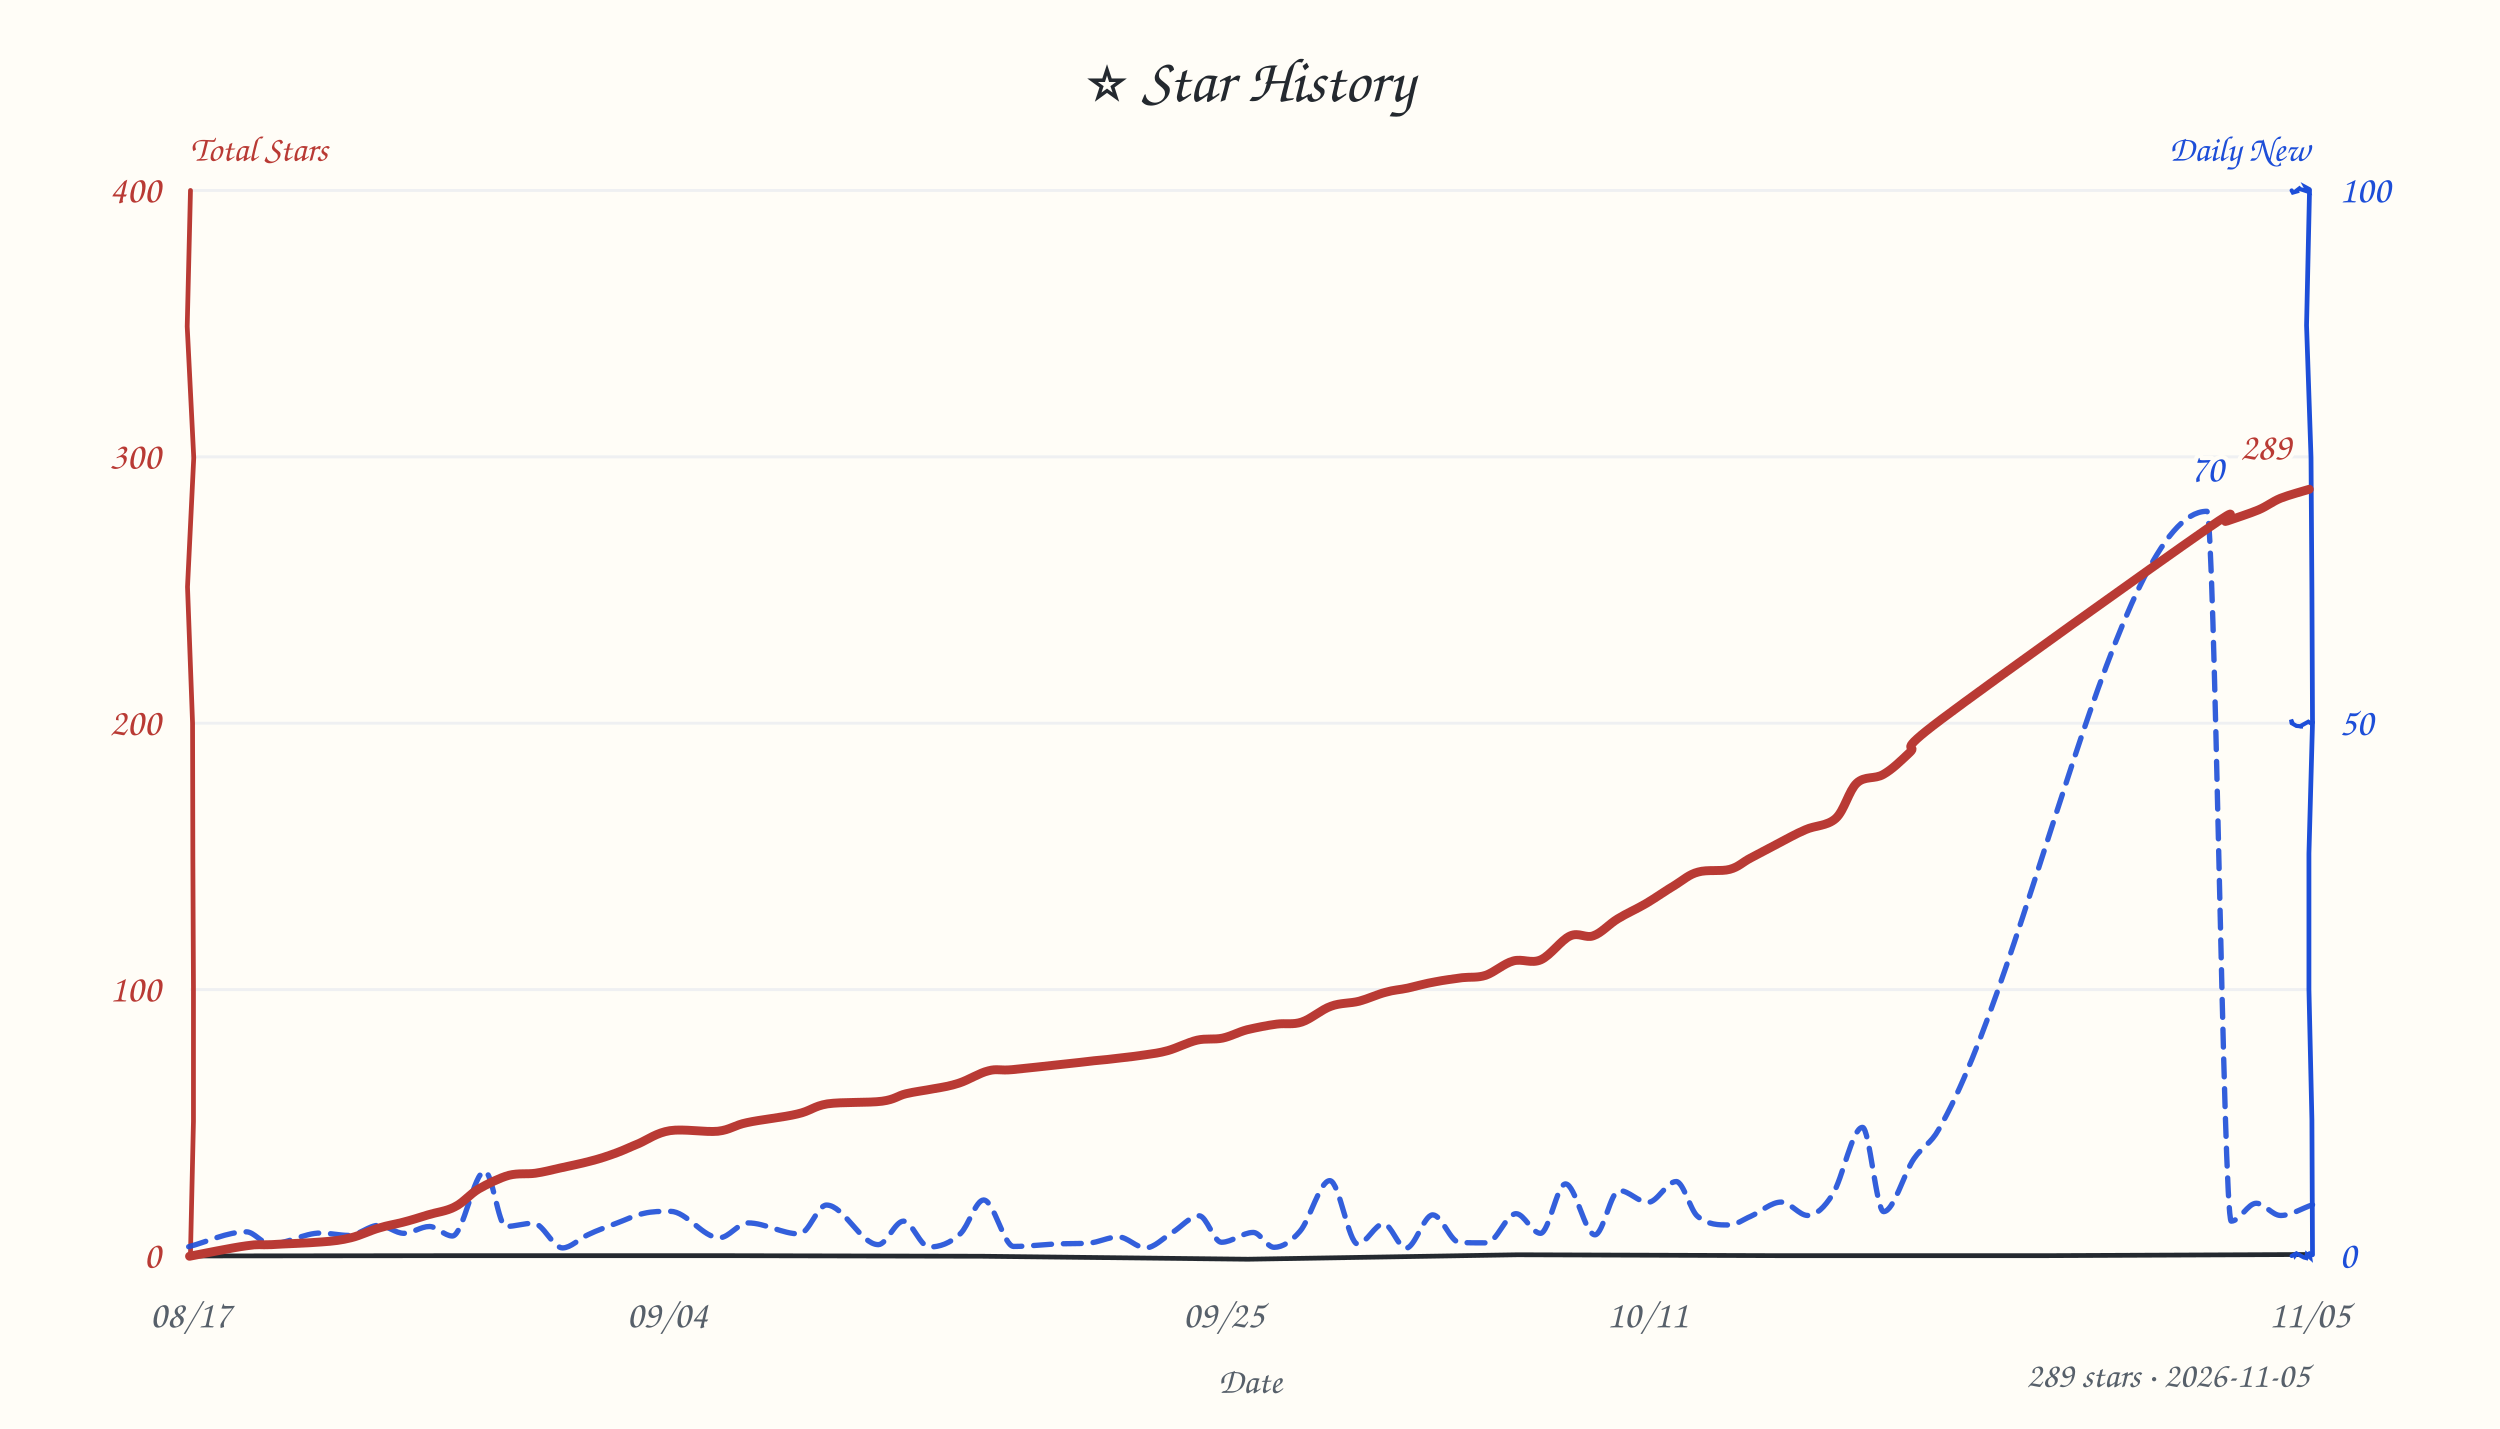
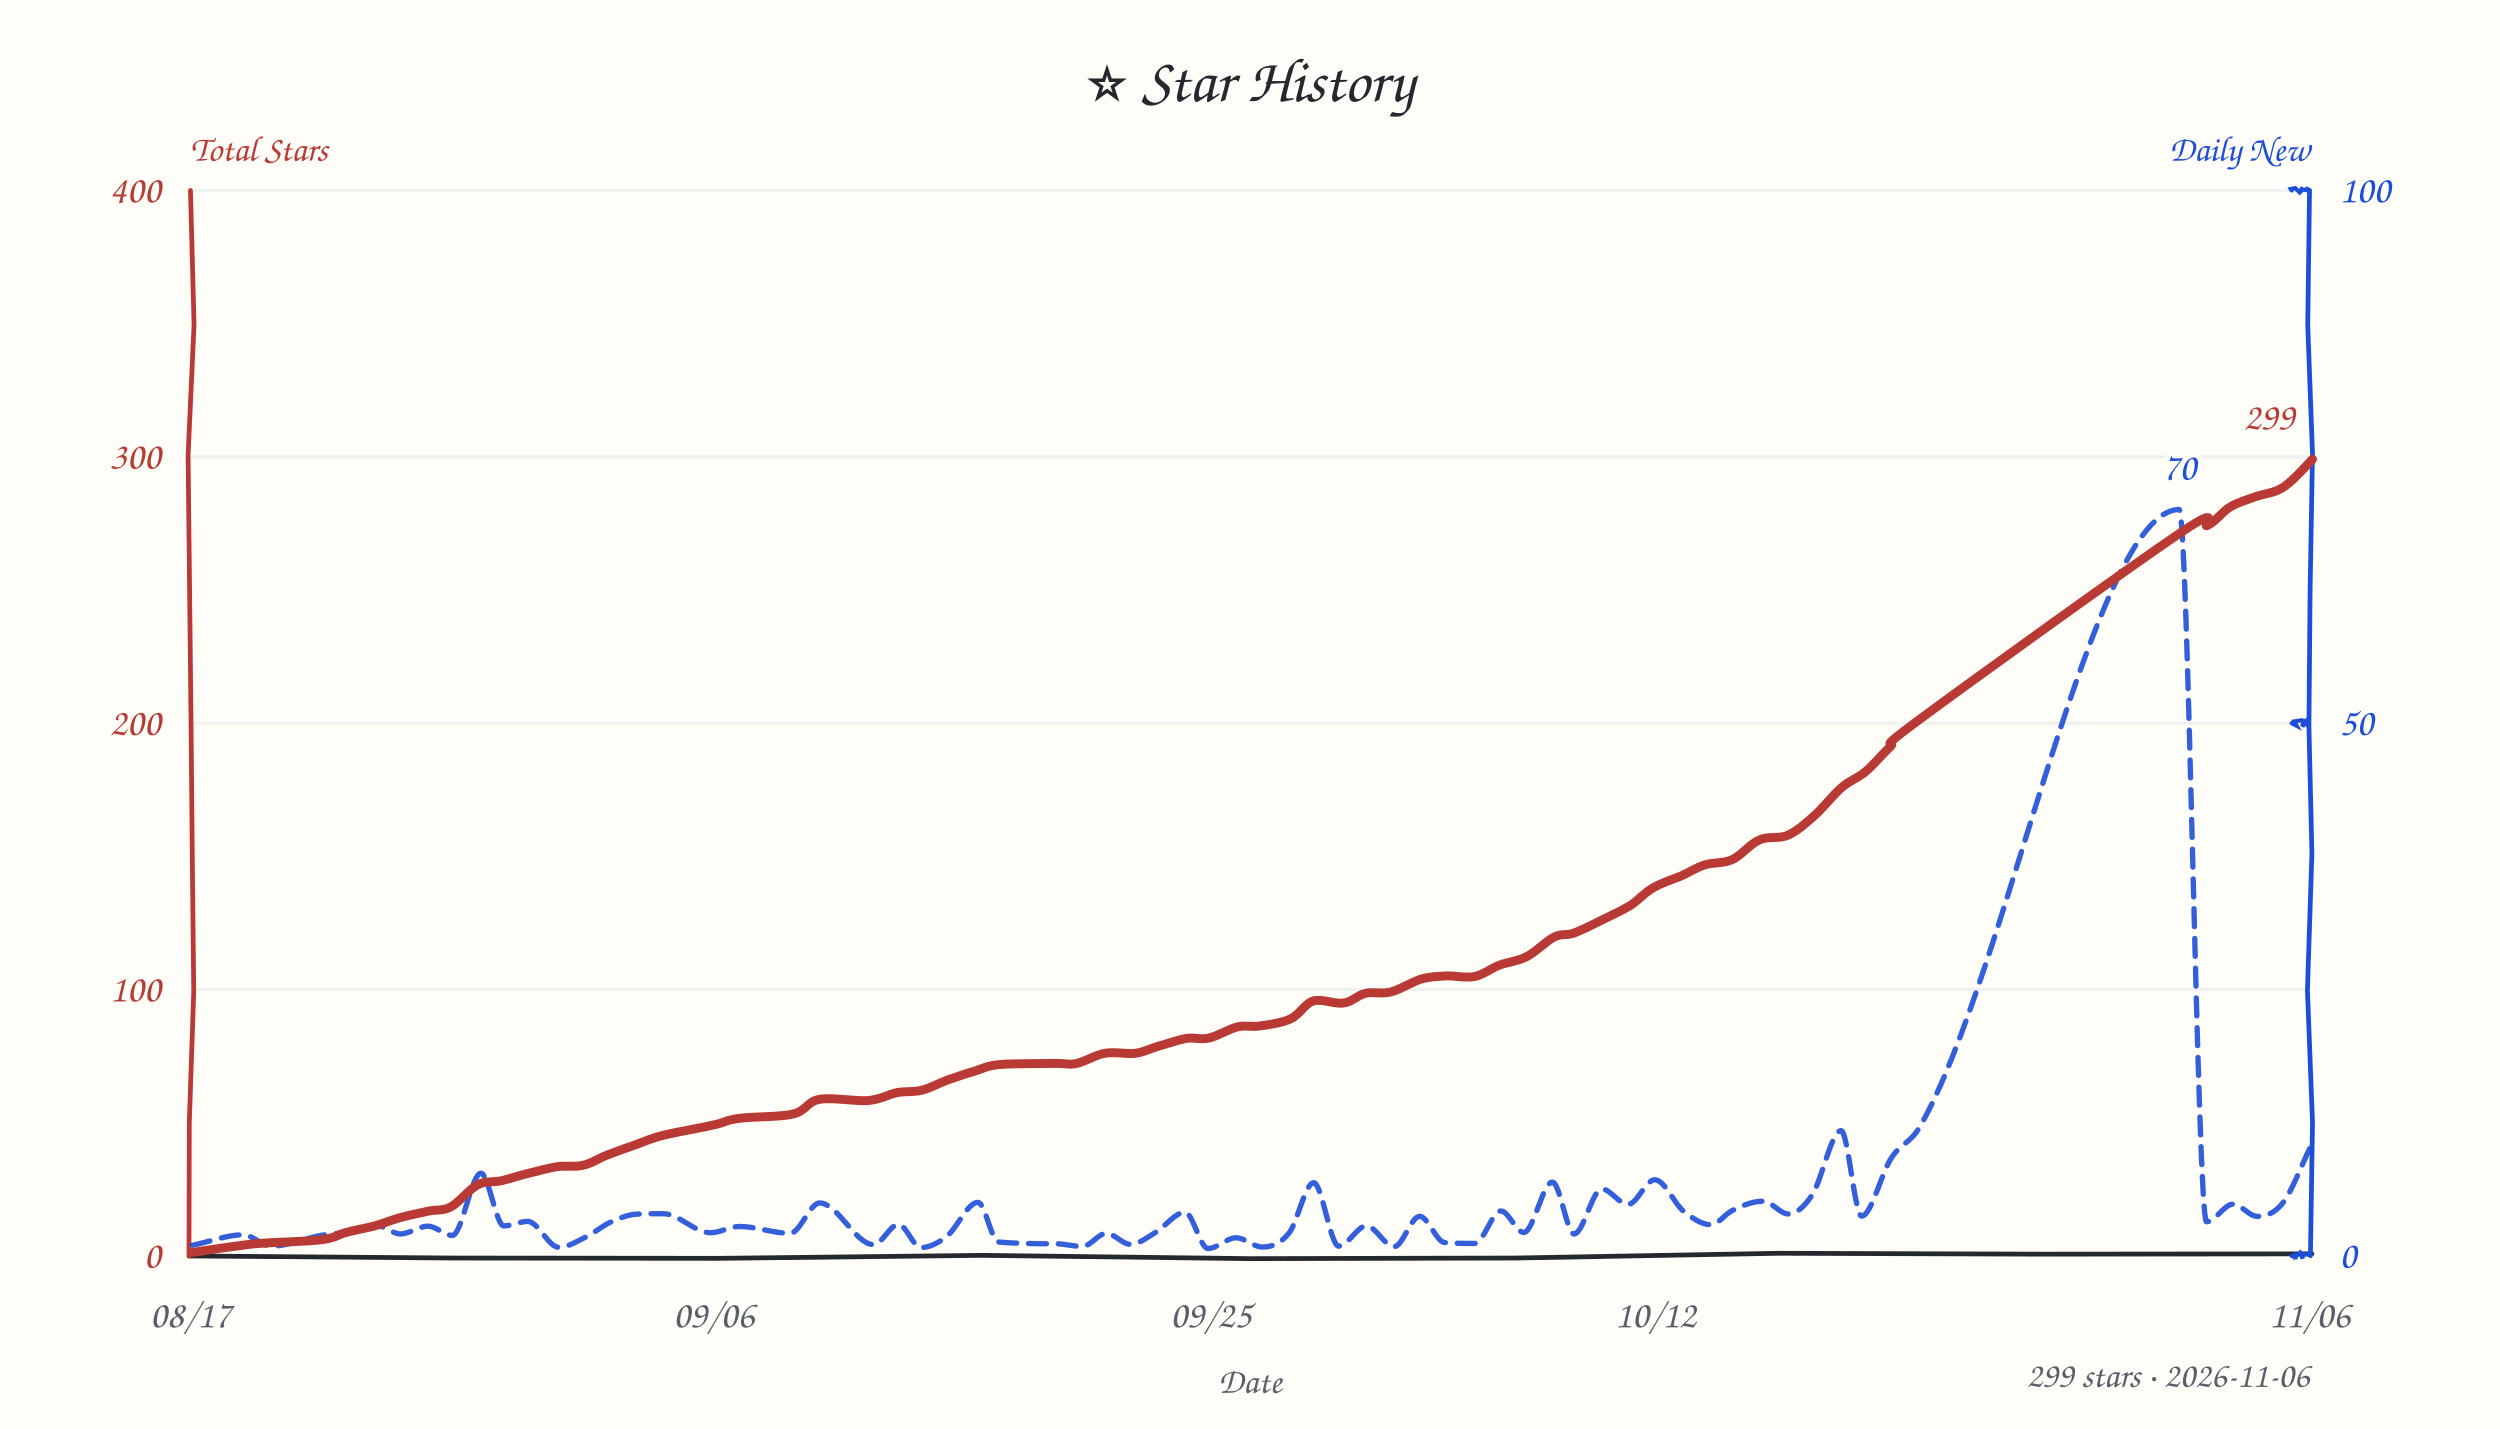
<svg xmlns="http://www.w3.org/2000/svg" width="840" height="480" viewBox="0 0 840 480" fill="#24292f">
  <style>text{font-family:"Comic Sans MS","Comic Sans","Chalkboard SE","Marker Felt","Segoe Print",cursive}</style>
  <rect width="100%" height="100%" fill="#fffdf7" />
  <text x="420" y="34" text-anchor="middle" font-size="21">⭐ Star History</text>
  <text x="64" y="54" font-size="12" font-weight="600" fill="#b93a34">Total Stars</text>
  <text x="776" y="54" text-anchor="end" font-size="12" font-weight="600" fill="#1d4ed8">Daily New</text>
  <line x1="64" y1="332.5" x2="776" y2="332.5" stroke="#e8ebf0" stroke-width="1" opacity="0.7" />
  <line x1="64" y1="243.0" x2="776" y2="243.0" stroke="#e8ebf0" stroke-width="1" opacity="0.7" />
  <line x1="64" y1="153.5" x2="776" y2="153.5" stroke="#e8ebf0" stroke-width="1" opacity="0.7" />
  <line x1="64" y1="64.0" x2="776" y2="64.0" stroke="#e8ebf0" stroke-width="1" opacity="0.7" />
-   <path d="M 64 422 L 153.7 421.9 L 243.0 421.9 L 330.1 422.1 L 419.3 423.1 L 510.0 421.6 L 596.9 421.9 L 688.0 421.9 L 776.3 421.5" stroke="#24292f" stroke-width="1.6" fill="none" stroke-linecap="round" />
-   <path d="M 64 64 L 62.9 109.7 L 65.1 153.8 L 63.0 197.2 L 64.7 243.0 L 64.8 288.0 L 65.0 331.5 L 65.0 376.8 L 64.0 421.1" stroke="#b93a34" stroke-width="1.6" fill="none" stroke-linecap="round" data-axis="total" />
-   <path d="M 776 64 L 775.0 109.3 L 776.5 153.7 L 776.8 198.2 L 777.0 243.0 L 775.8 286.8 L 775.8 332.4 L 776.8 376.3 L 777.0 421.6" stroke="#1d4ed8" stroke-width="1.6" fill="none" stroke-linecap="round" data-axis="daily" />
-   <path d="M 770 422 L 771.1 421.4 L 771.2 421.8 L 771.7 421.2 L 774.1 422.5 L 774.9 422.7 L 775.1 421.5 L 776.2 422.5 L 776.0 421.1" stroke="#1d4ed8" stroke-width="1.4" fill="none" stroke-linecap="round" />
-   <path d="M 770 243 L 769.8 241.8 L 770.4 243.2 L 771.6 243.9 L 773.8 244.1 L 772.7 244.1 L 775.6 242.5 L 776.4 243.0 L 777.1 242.7" stroke="#1d4ed8" stroke-width="1.4" fill="none" stroke-linecap="round" />
-   <path d="M 770 64 L 770.4 64.7 L 772.5 64.1 L 771.3 64.3 L 772.6 63.3 L 772.8 63.5 L 775.5 64.4 L 774.7 62.9 L 776.0 63.6" stroke="#1d4ed8" stroke-width="1.4" fill="none" stroke-linecap="round" />
+   <path d="M 64 422 L 152.4 422.7 L 241.5 422.8 L 330.2 421.8 L 419.8 422.9 L 509.0 422.7 L 597.8 421.1 L 686.5 421.4 L 776.8 421.3" stroke="#24292f" stroke-width="1.6" fill="none" stroke-linecap="round" />
+   <path d="M 64 64 L 65.2 109.0 L 63.2 153.0 L 63.7 198.0 L 64.2 243.5 L 64.6 287.2 L 65.1 333.1 L 63.6 377.3 L 63.5 422.1" stroke="#b93a34" stroke-width="1.6" fill="none" stroke-linecap="round" data-axis="total" />
+   <path d="M 776 64 L 775.4 109.1 L 777.0 152.5 L 776.2 197.7 L 775.8 244.1 L 776.8 286.8 L 775.3 332.7 L 777.0 377.1 L 776.3 421.9" stroke="#1d4ed8" stroke-width="1.6" fill="none" stroke-linecap="round" data-axis="daily" />
+   <path d="M 770 422 L 771.9 422.6 L 771.3 422.0 L 771.3 422.1 L 772.8 420.9 L 773.7 422.9 L 773.6 421.4 L 774.3 421.5 L 775.8 421.5" stroke="#1d4ed8" stroke-width="1.4" fill="none" stroke-linecap="round" />
+   <path d="M 770 243 L 771.7 243.9 L 770.9 242.4 L 773.4 242.0 L 773.8 242.2 L 773.9 242.2 L 773.6 244.1 L 774.9 242.4 L 775.3 243.7" stroke="#1d4ed8" stroke-width="1.4" fill="none" stroke-linecap="round" />
+   <path d="M 770 64 L 769.7 63.5 L 771.2 63.2 L 772.7 64.7 L 773.7 63.7 L 772.7 63.2 L 773.8 63.7 L 776.3 64.1 L 775.1 63.4" stroke="#1d4ed8" stroke-width="1.4" fill="none" stroke-linecap="round" />
  <text x="54" y="426.0" text-anchor="end" font-size="13" fill="#b93a34" data-axis="total">0</text>
  <text x="54" y="336.5" text-anchor="end" font-size="13" fill="#b93a34" data-axis="total">100</text>
  <text x="54" y="247.0" text-anchor="end" font-size="13" fill="#b93a34" data-axis="total">200</text>
  <text x="54" y="157.5" text-anchor="end" font-size="13" fill="#b93a34" data-axis="total">300</text>
  <text x="54" y="68.0" text-anchor="end" font-size="13" fill="#b93a34" data-axis="total">400</text>
  <text x="786" y="426.0" text-anchor="start" font-size="13" fill="#1d4ed8" data-axis="daily">0</text>
  <text x="786" y="247.0" text-anchor="start" font-size="13" fill="#1d4ed8" data-axis="daily">50</text>
  <text x="786" y="68.0" text-anchor="start" font-size="13" fill="#1d4ed8" data-axis="daily">100</text>
  <text x="64.0" y="446" text-anchor="middle" font-size="13" fill="#57606a">08/17</text>
-   <text x="224.2" y="446" text-anchor="middle" font-size="13" fill="#57606a">09/04</text>
-   <text x="411.1" y="446" text-anchor="middle" font-size="13" fill="#57606a">09/25</text>
-   <text x="553.5" y="446" text-anchor="middle" font-size="13" fill="#57606a">10/11</text>
-   <text x="776.0" y="446" text-anchor="middle" font-size="13" fill="#57606a">11/05</text>
+   <text x="239.8" y="446" text-anchor="middle" font-size="13" fill="#57606a">09/06</text>
+   <text x="406.8" y="446" text-anchor="middle" font-size="13" fill="#57606a">09/25</text>
+   <text x="556.2" y="446" text-anchor="middle" font-size="13" fill="#57606a">10/12</text>
+   <text x="776.0" y="446" text-anchor="middle" font-size="13" fill="#57606a">11/06</text>
  <text x="420" y="468" font-size="12" fill="#57606a" text-anchor="middle">Date</text>
-   <path d="M 63.4 418.9 C 69.8 417.2, 76.3 413.9, 82.8 413.9 C 85.4 413.9, 88.1 418.0, 90.8 418.0 C 96.5 418.0, 102.1 414.3, 107.7 414.3 C 110.9 414.3, 114.1 415.1, 117.2 415.1 C 120.6 415.1, 123.9 411.7, 127.3 411.7 C 130.1 411.7, 132.9 414.4, 135.7 414.4 C 138.5 414.4, 141.4 412.1, 144.3 412.1 C 146.8 412.1, 149.4 415.3, 152.0 415.3 C 155.6 415.3, 159.3 393.5, 162.9 393.5 C 165.3 393.5, 167.6 412.1, 169.9 412.1 C 173.0 412.1, 176.1 411.0, 179.2 411.0 C 182.5 411.0, 185.8 419.3, 189.0 419.3 C 191.8 419.3, 194.6 416.2, 197.5 414.9 C 200.8 413.3, 204.1 412.2, 207.4 410.9 C 210.4 409.8, 213.3 408.3, 216.3 407.7 C 219.2 407.0, 222.2 407.0, 225.2 407.0 C 230.7 407.0, 236.2 415.9, 241.7 415.9 C 244.9 415.9, 248.1 410.9, 251.3 410.9 C 257.1 410.9, 262.9 414.6, 268.6 414.6 C 271.7 414.6, 274.7 404.9, 277.7 404.9 C 283.5 404.9, 289.3 418.2, 295.1 418.2 C 297.9 418.2, 300.7 410.3, 303.6 410.3 C 306.4 410.3, 309.3 419.0, 312.2 419.0 C 315.7 419.0, 319.2 417.8, 322.7 414.5 C 325.3 412.1, 327.9 403.2, 330.5 403.2 C 333.9 403.2, 337.3 418.8, 340.6 418.8 C 346.1 418.8, 351.6 418.0, 357.1 417.9 C 359.9 417.8, 362.8 417.9, 365.7 417.7 C 369.1 417.5, 372.4 415.6, 375.8 415.6 C 378.8 415.6, 381.9 419.3, 384.9 419.3 C 387.8 419.3, 390.8 416.0, 393.8 414.2 C 396.8 412.4, 399.9 408.5, 402.9 408.5 C 405.4 408.5, 407.9 417.4, 410.4 417.4 C 414.0 417.4, 417.5 414.1, 421.1 414.1 C 423.4 414.1, 425.7 419.1, 428.1 419.1 C 431.0 419.1, 433.9 417.1, 436.8 413.7 C 440.1 409.9, 443.5 396.7, 446.8 396.7 C 450.0 396.7, 453.1 418.0, 456.2 418.0 C 459.1 418.0, 462.0 411.2, 464.9 411.2 C 467.4 411.2, 469.9 419.4, 472.4 419.4 C 475.4 419.4, 478.4 408.2, 481.4 408.2 C 484.4 408.2, 487.4 417.4, 490.4 417.5 C 493.4 417.6, 496.5 417.6, 499.6 417.6 C 502.8 417.6, 506.1 407.8, 509.4 407.8 C 512.1 407.8, 514.8 414.4, 517.6 414.4 C 520.4 414.4, 523.2 397.8, 526.0 397.8 C 529.3 397.8, 532.6 414.9, 535.9 414.9 C 538.6 414.9, 541.3 400.0, 544.0 400.0 C 547.3 400.0, 550.5 404.0, 553.7 404.0 C 556.9 404.0, 560.0 397.0, 563.2 397.0 C 565.6 397.0, 568.0 406.8, 570.4 408.7 C 573.9 411.6, 577.5 411.6, 581.0 411.6 C 583.4 411.6, 585.8 409.7, 588.2 408.7 C 591.6 407.2, 595.1 403.9, 598.5 403.9 C 601.5 403.9, 604.5 408.4, 607.4 408.4 C 610.2 408.4, 613.0 405.7, 615.7 401.4 C 619.1 396.2, 622.4 378.8, 625.8 378.8 C 628.1 378.8, 630.5 407.1, 632.9 407.1 C 636.3 407.1, 639.7 394.2, 643.1 389.3 C 645.9 385.2, 648.7 384.4, 651.4 379.5 C 681.5 327.4, 711.5 171.8, 741.5 171.8 C 744.2 171.8, 747.0 410.3, 749.7 410.3 C 752.5 410.3, 755.3 404.3, 758.1 404.3 C 760.8 404.3, 763.5 408.4, 766.3 408.4 C 769.8 408.4, 773.4 406.0, 777.0 404.8" fill="none" stroke="#1d4ed8" stroke-width="1.8" stroke-dasharray="6 4" stroke-linecap="round" stroke-linejoin="round" opacity="0.9" />
-   <path d="M 63.7 422.1 C 66.9 421.5, 78.1 419.2, 82.7 418.6 C 87.3 417.9, 87.0 418.4, 91.2 418.2 C 95.4 417.9, 103.4 417.7, 107.9 417.3 C 112.3 417.0, 114.6 416.7, 117.9 415.9 C 121.2 415.1, 124.5 413.4, 127.4 412.6 C 130.3 411.7, 132.6 411.4, 135.3 410.7 C 138.1 410.0, 140.9 409.1, 143.8 408.2 C 146.7 407.3, 150.0 407.0, 152.8 405.5 C 155.7 404.1, 157.8 401.3, 160.8 399.5 C 163.8 397.8, 167.8 395.8, 171.0 394.9 C 174.2 394.1, 177.1 394.6, 179.9 394.2 C 182.7 393.8, 184.9 393.2, 188.0 392.5 C 191.1 391.8, 195.2 391.0, 198.5 390.1 C 201.7 389.3, 204.6 388.3, 207.3 387.3 C 210.0 386.3, 211.7 385.4, 214.7 384.2 C 217.6 382.9, 220.7 380.6, 225.1 379.9 C 229.6 379.2, 236.9 380.5, 241.2 380.1 C 245.5 379.6, 246.6 378.1, 251.0 377.2 C 255.5 376.2, 263.4 375.4, 267.9 374.3 C 272.4 373.3, 273.3 371.7, 278.0 370.9 C 282.8 370.2, 292.0 370.6, 296.4 370.0 C 300.8 369.4, 301.5 368.2, 304.4 367.5 C 307.3 366.8, 310.8 366.4, 313.8 365.8 C 316.8 365.3, 319.3 364.9, 322.3 363.9 C 325.4 362.9, 329.1 360.5, 332.1 359.8 C 335.0 359.0, 336.0 359.8, 340.1 359.4 C 344.3 359.0, 352.4 358.1, 357.0 357.6 C 361.6 357.1, 364.5 356.8, 367.7 356.4 C 370.9 356.1, 373.3 355.9, 376.2 355.5 C 379.1 355.2, 382.2 354.8, 384.9 354.4 C 387.6 354.0, 389.5 353.8, 392.4 353.0 C 395.3 352.2, 399.2 350.2, 402.2 349.5 C 405.3 348.8, 408.0 349.4, 410.8 348.8 C 413.6 348.2, 416.0 346.8, 419.0 346.0 C 422.0 345.3, 425.9 344.5, 429.0 344.1 C 432.1 343.7, 434.4 344.4, 437.4 343.4 C 440.5 342.4, 444.0 339.2, 447.2 338.1 C 450.4 336.9, 453.6 337.2, 456.7 336.4 C 459.7 335.6, 462.8 334.1, 465.6 333.4 C 468.3 332.6, 470.2 332.6, 473.0 332.0 C 475.7 331.4, 479.1 330.4, 482.2 329.9 C 485.2 329.3, 488.5 328.9, 491.3 328.5 C 494.1 328.2, 496.4 328.6, 499.2 327.7 C 502.1 326.7, 505.4 323.7, 508.4 322.9 C 511.5 322.0, 514.5 323.9, 517.7 322.5 C 520.9 321.1, 524.6 315.8, 527.5 314.5 C 530.5 313.1, 532.8 315.4, 535.4 314.4 C 538.1 313.5, 540.6 310.5, 543.6 308.7 C 546.5 306.9, 550.0 305.4, 553.2 303.5 C 556.4 301.6, 559.9 299.1, 562.8 297.4 C 565.7 295.6, 567.5 293.8, 570.6 293.0 C 573.7 292.1, 578.3 292.9, 581.2 292.1 C 584.2 291.3, 585.5 289.7, 588.2 288.3 C 590.8 286.9, 594.1 285.2, 597.1 283.6 C 600.2 282.0, 603.3 280.2, 606.6 278.8 C 609.9 277.3, 613.9 277.6, 616.8 275.0 C 619.7 272.4, 621.2 265.6, 623.9 263.1 C 626.6 260.6, 629.9 261.9, 632.8 260.2 C 635.8 258.5, 638.4 255.9, 641.7 252.8 C 644.9 249.7, 635.8 254.1, 652.3 241.7 C 668.8 229.3, 724.7 189.4, 740.7 178.3 C 756.7 167.2, 745.2 176.3, 748.2 175.1 C 751.3 174.0, 755.8 172.6, 758.9 171.3 C 761.9 170.0, 763.4 168.6, 766.3 167.4 C 769.1 166.3, 774.3 164.9, 775.9 164.4" fill="none" stroke="#b93a34" stroke-width="3" stroke-linecap="round" />
-   <text x="769.9" y="154.4" text-anchor="end" font-size="13" font-weight="600" fill="#b93a34" stroke="#fffdf7" stroke-width="3" paint-order="stroke" stroke-linejoin="round" data-peak="total">289</text>
-   <text x="741.5" y="161.8" text-anchor="middle" font-size="13" font-weight="600" fill="#1d4ed8" stroke="#fffdf7" stroke-width="3" paint-order="stroke" stroke-linejoin="round" data-peak="daily">70</text>
-   <text x="776" y="466" text-anchor="end" font-size="12" fill="#57606a">289 stars · 2026-11-05</text>
+   <path d="M 64.7 418.4 C 70.3 417.3, 76.0 414.9, 81.7 414.9 C 84.9 414.9, 88.0 418.7, 91.2 418.7 C 97.0 418.7, 102.7 415.9, 108.5 415.0 C 111.0 414.5, 113.4 414.5, 115.8 414.1 C 119.4 413.5, 123.0 411.8, 126.5 411.8 C 129.2 411.8, 131.9 414.6, 134.5 414.6 C 137.6 414.6, 140.7 412.0, 143.8 412.0 C 146.5 412.0, 149.3 415.1, 152.0 415.1 C 155.2 415.1, 158.4 394.2, 161.6 394.2 C 164.1 394.2, 166.7 411.9, 169.3 411.9 C 171.9 411.9, 174.6 410.4, 177.3 410.4 C 180.8 410.4, 184.3 419.1, 187.7 419.1 C 190.8 419.1, 193.8 417.1, 196.9 415.6 C 199.6 414.3, 202.3 412.0, 205.0 410.7 C 207.8 409.5, 210.5 408.3, 213.2 408.0 C 216.4 407.8, 219.6 407.8, 222.8 407.8 C 228.1 407.8, 233.4 414.2, 238.7 414.2 C 241.9 414.2, 245.2 412.1, 248.4 412.1 C 254.1 412.1, 259.8 414.4, 265.5 414.4 C 268.8 414.4, 272.1 404.2, 275.4 404.2 C 281.4 404.2, 287.5 418.2, 293.5 418.2 C 296.3 418.2, 299.1 411.4, 301.9 411.4 C 304.4 411.4, 306.9 419.2, 309.4 419.2 C 312.2 419.2, 315.1 417.7, 317.9 415.6 C 321.5 412.9, 325.0 404.0, 328.6 404.0 C 330.9 404.0, 333.2 417.1, 335.4 417.3 C 342.0 417.9, 348.5 417.9, 355.0 417.9 C 357.9 418.0, 360.8 418.8, 363.7 418.8 C 366.4 418.8, 369.1 414.4, 371.7 414.4 C 374.4 414.4, 377.1 418.1, 379.8 418.1 C 382.7 418.1, 385.5 415.7, 388.4 414.0 C 391.6 412.1, 394.9 407.3, 398.2 407.3 C 400.7 407.3, 403.3 419.5, 405.9 419.5 C 409.0 419.5, 412.2 415.9, 415.3 415.9 C 418.3 415.9, 421.2 419.0, 424.1 419.0 C 427.1 419.0, 430.1 418.1, 433.2 414.2 C 435.9 410.7, 438.6 397.4, 441.4 397.4 C 444.2 397.4, 447.0 418.7, 449.8 418.7 C 452.9 418.7, 456.0 411.9, 459.1 411.9 C 462.2 411.9, 465.3 418.9, 468.4 418.9 C 471.3 418.9, 474.1 408.7, 477.0 408.7 C 479.8 408.7, 482.6 417.3, 485.4 417.5 C 488.8 417.8, 492.1 417.8, 495.5 417.8 C 498.4 417.8, 501.4 406.9, 504.3 406.9 C 506.9 406.9, 509.4 414.1, 512.0 414.1 C 515.2 414.1, 518.4 397.2, 521.6 397.2 C 524.1 397.2, 526.5 414.6, 528.9 414.6 C 532.0 414.6, 535.1 399.5, 538.2 399.5 C 541.1 399.5, 544.1 404.7, 547.0 404.7 C 550.0 404.7, 553.0 396.4, 556.0 396.4 C 559.3 396.4, 562.5 404.4, 565.7 407.0 C 568.8 409.4, 571.8 411.5, 574.8 411.5 C 577.3 411.5, 579.7 407.8, 582.1 406.7 C 585.6 405.0, 589.0 403.6, 592.4 403.6 C 595.2 403.6, 598.1 407.9, 600.9 407.9 C 603.6 407.9, 606.2 405.5, 608.9 401.5 C 612.1 396.6, 615.4 379.9, 618.6 379.9 C 620.9 379.9, 623.2 408.6, 625.5 408.6 C 628.8 408.6, 632.1 394.1, 635.5 389.1 C 638.6 384.2, 641.8 384.2, 645.0 378.7 C 674.1 328.4, 703.2 171.2, 732.2 171.2 C 735.3 171.2, 738.3 410.5, 741.4 410.5 C 744.4 410.5, 747.3 404.6, 750.3 404.6 C 753.0 404.6, 755.7 408.7, 758.4 408.7 C 761.3 408.7, 764.2 407.8, 767.1 404.1 C 770.1 400.2, 773.2 391.8, 776.2 385.6" fill="none" stroke="#1d4ed8" stroke-width="1.8" stroke-dasharray="6 4" stroke-linecap="round" stroke-linejoin="round" opacity="0.9" />
+   <path d="M 64.8 420.8 C 67.6 420.4, 77.3 418.9, 81.6 418.4 C 85.8 417.8, 85.8 417.9, 90.2 417.6 C 94.7 417.3, 104.1 417.1, 108.4 416.5 C 112.8 415.9, 113.4 414.9, 116.3 414.1 C 119.2 413.3, 122.9 412.7, 125.9 411.9 C 128.8 411.1, 130.8 410.2, 133.8 409.3 C 136.7 408.5, 140.7 407.6, 143.6 407.0 C 146.6 406.3, 148.7 407.0, 151.5 405.5 C 154.3 404.0, 157.6 399.6, 160.5 398.1 C 163.3 396.6, 165.7 397.4, 168.6 396.7 C 171.6 396.0, 175.0 394.8, 178.1 394.1 C 181.2 393.3, 184.3 392.5, 187.2 392.0 C 190.2 391.6, 193.2 392.2, 196.0 391.5 C 198.8 390.9, 201.1 389.2, 204.0 388.1 C 206.8 387.0, 209.9 385.9, 213.1 384.8 C 216.2 383.7, 218.6 382.5, 223.1 381.4 C 227.5 380.3, 235.5 379.0, 239.7 378.0 C 243.9 377.1, 243.7 376.4, 248.2 375.8 C 252.7 375.1, 262.0 375.4, 266.5 374.3 C 271.1 373.2, 271.1 370.1, 275.3 369.4 C 279.4 368.6, 287.2 370.1, 291.6 369.8 C 296.0 369.4, 298.5 367.7, 301.5 367.1 C 304.5 366.6, 307.0 367.0, 309.8 366.3 C 312.6 365.6, 315.4 364.0, 318.3 362.9 C 321.3 361.9, 324.6 360.7, 327.5 359.9 C 330.4 359.0, 331.2 358.2, 335.7 357.7 C 340.2 357.3, 350.2 357.4, 354.6 357.3 C 358.9 357.3, 359.0 357.9, 361.8 357.3 C 364.6 356.7, 368.1 354.4, 371.3 353.9 C 374.6 353.3, 378.5 354.3, 381.5 353.9 C 384.4 353.5, 386.5 352.3, 389.3 351.5 C 392.2 350.7, 395.8 349.4, 398.6 348.9 C 401.4 348.5, 403.2 349.4, 406.1 348.8 C 409.0 348.2, 413.0 345.7, 415.9 345.0 C 418.8 344.4, 420.4 345.2, 423.4 344.7 C 426.4 344.3, 430.8 343.7, 433.7 342.3 C 436.7 340.9, 438.4 337.2, 441.3 336.3 C 444.3 335.5, 448.6 337.5, 451.5 337.0 C 454.4 336.6, 456.1 334.4, 458.7 333.8 C 461.4 333.1, 464.2 334.1, 467.3 333.3 C 470.5 332.5, 474.6 329.8, 477.7 328.9 C 480.8 328.1, 483.0 328.1, 485.9 327.9 C 488.9 327.8, 492.5 328.7, 495.5 328.1 C 498.4 327.5, 500.9 325.4, 503.8 324.3 C 506.7 323.2, 509.9 323.0, 513.0 321.4 C 516.0 319.9, 519.5 316.2, 522.1 314.9 C 524.8 313.5, 526.1 314.5, 528.9 313.5 C 531.7 312.4, 536.0 310.3, 539.1 308.7 C 542.3 307.2, 545.2 305.8, 548.0 304.1 C 550.7 302.3, 552.6 299.9, 555.5 298.3 C 558.3 296.6, 562.0 295.5, 564.9 294.3 C 567.8 293.0, 569.9 291.5, 572.8 290.6 C 575.7 289.7, 579.0 290.2, 582.1 288.8 C 585.1 287.4, 588.0 283.6, 591.2 282.2 C 594.3 280.8, 597.7 282.0, 600.8 280.6 C 603.9 279.2, 606.8 276.6, 609.8 273.9 C 612.8 271.2, 615.9 267.1, 618.8 264.6 C 621.6 262.2, 624.1 261.5, 626.8 259.3 C 629.5 257.0, 632.0 253.9, 635.0 251.0 C 638.0 248.1, 628.7 253.7, 645.0 241.7 C 661.2 229.7, 716.4 189.9, 732.5 179.1 C 748.6 168.2, 739.0 178.0, 741.8 176.5 C 744.6 175.1, 746.7 171.9, 749.4 170.3 C 752.1 168.7, 754.9 168.0, 757.8 166.9 C 760.8 165.8, 764.0 165.8, 767.2 163.7 C 770.4 161.7, 775.4 155.9, 777.0 154.3" fill="none" stroke="#b93a34" stroke-width="3" stroke-linecap="round" />
+   <text x="771.0" y="144.3" text-anchor="end" font-size="13" font-weight="600" fill="#b93a34" stroke="#fffdf7" stroke-width="3" paint-order="stroke" stroke-linejoin="round" data-peak="total">299</text>
+   <text x="732.2" y="161.2" text-anchor="middle" font-size="13" font-weight="600" fill="#1d4ed8" stroke="#fffdf7" stroke-width="3" paint-order="stroke" stroke-linejoin="round" data-peak="daily">70</text>
+   <text x="776" y="466" text-anchor="end" font-size="12" fill="#57606a">299 stars · 2026-11-06</text>
</svg>
